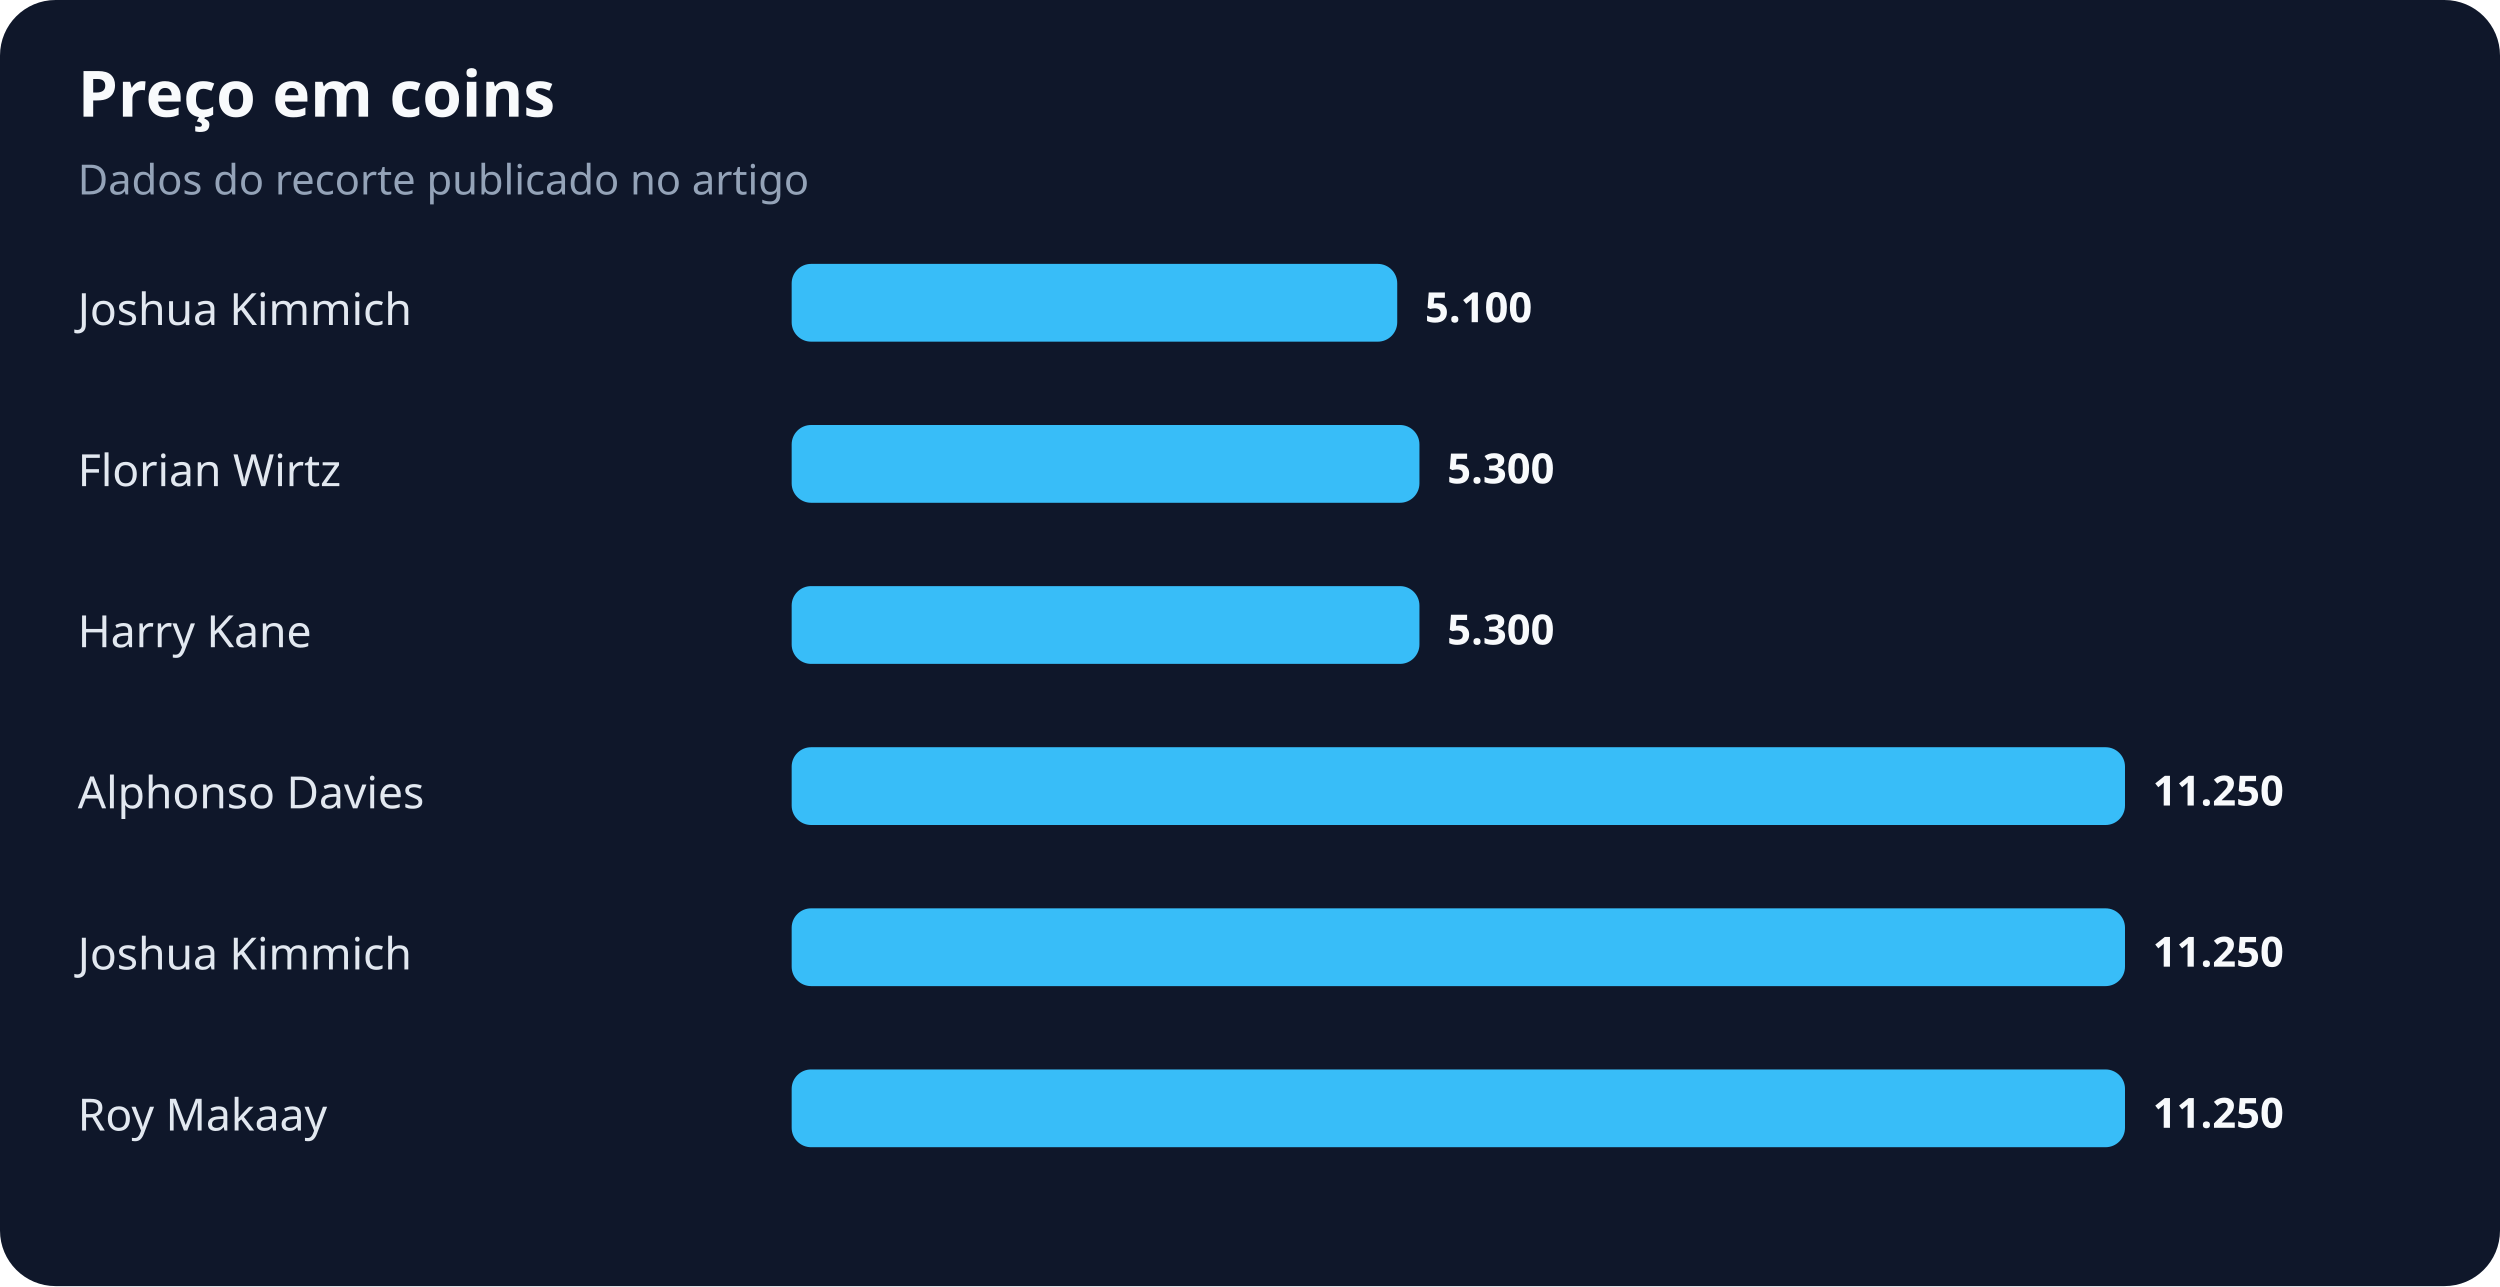
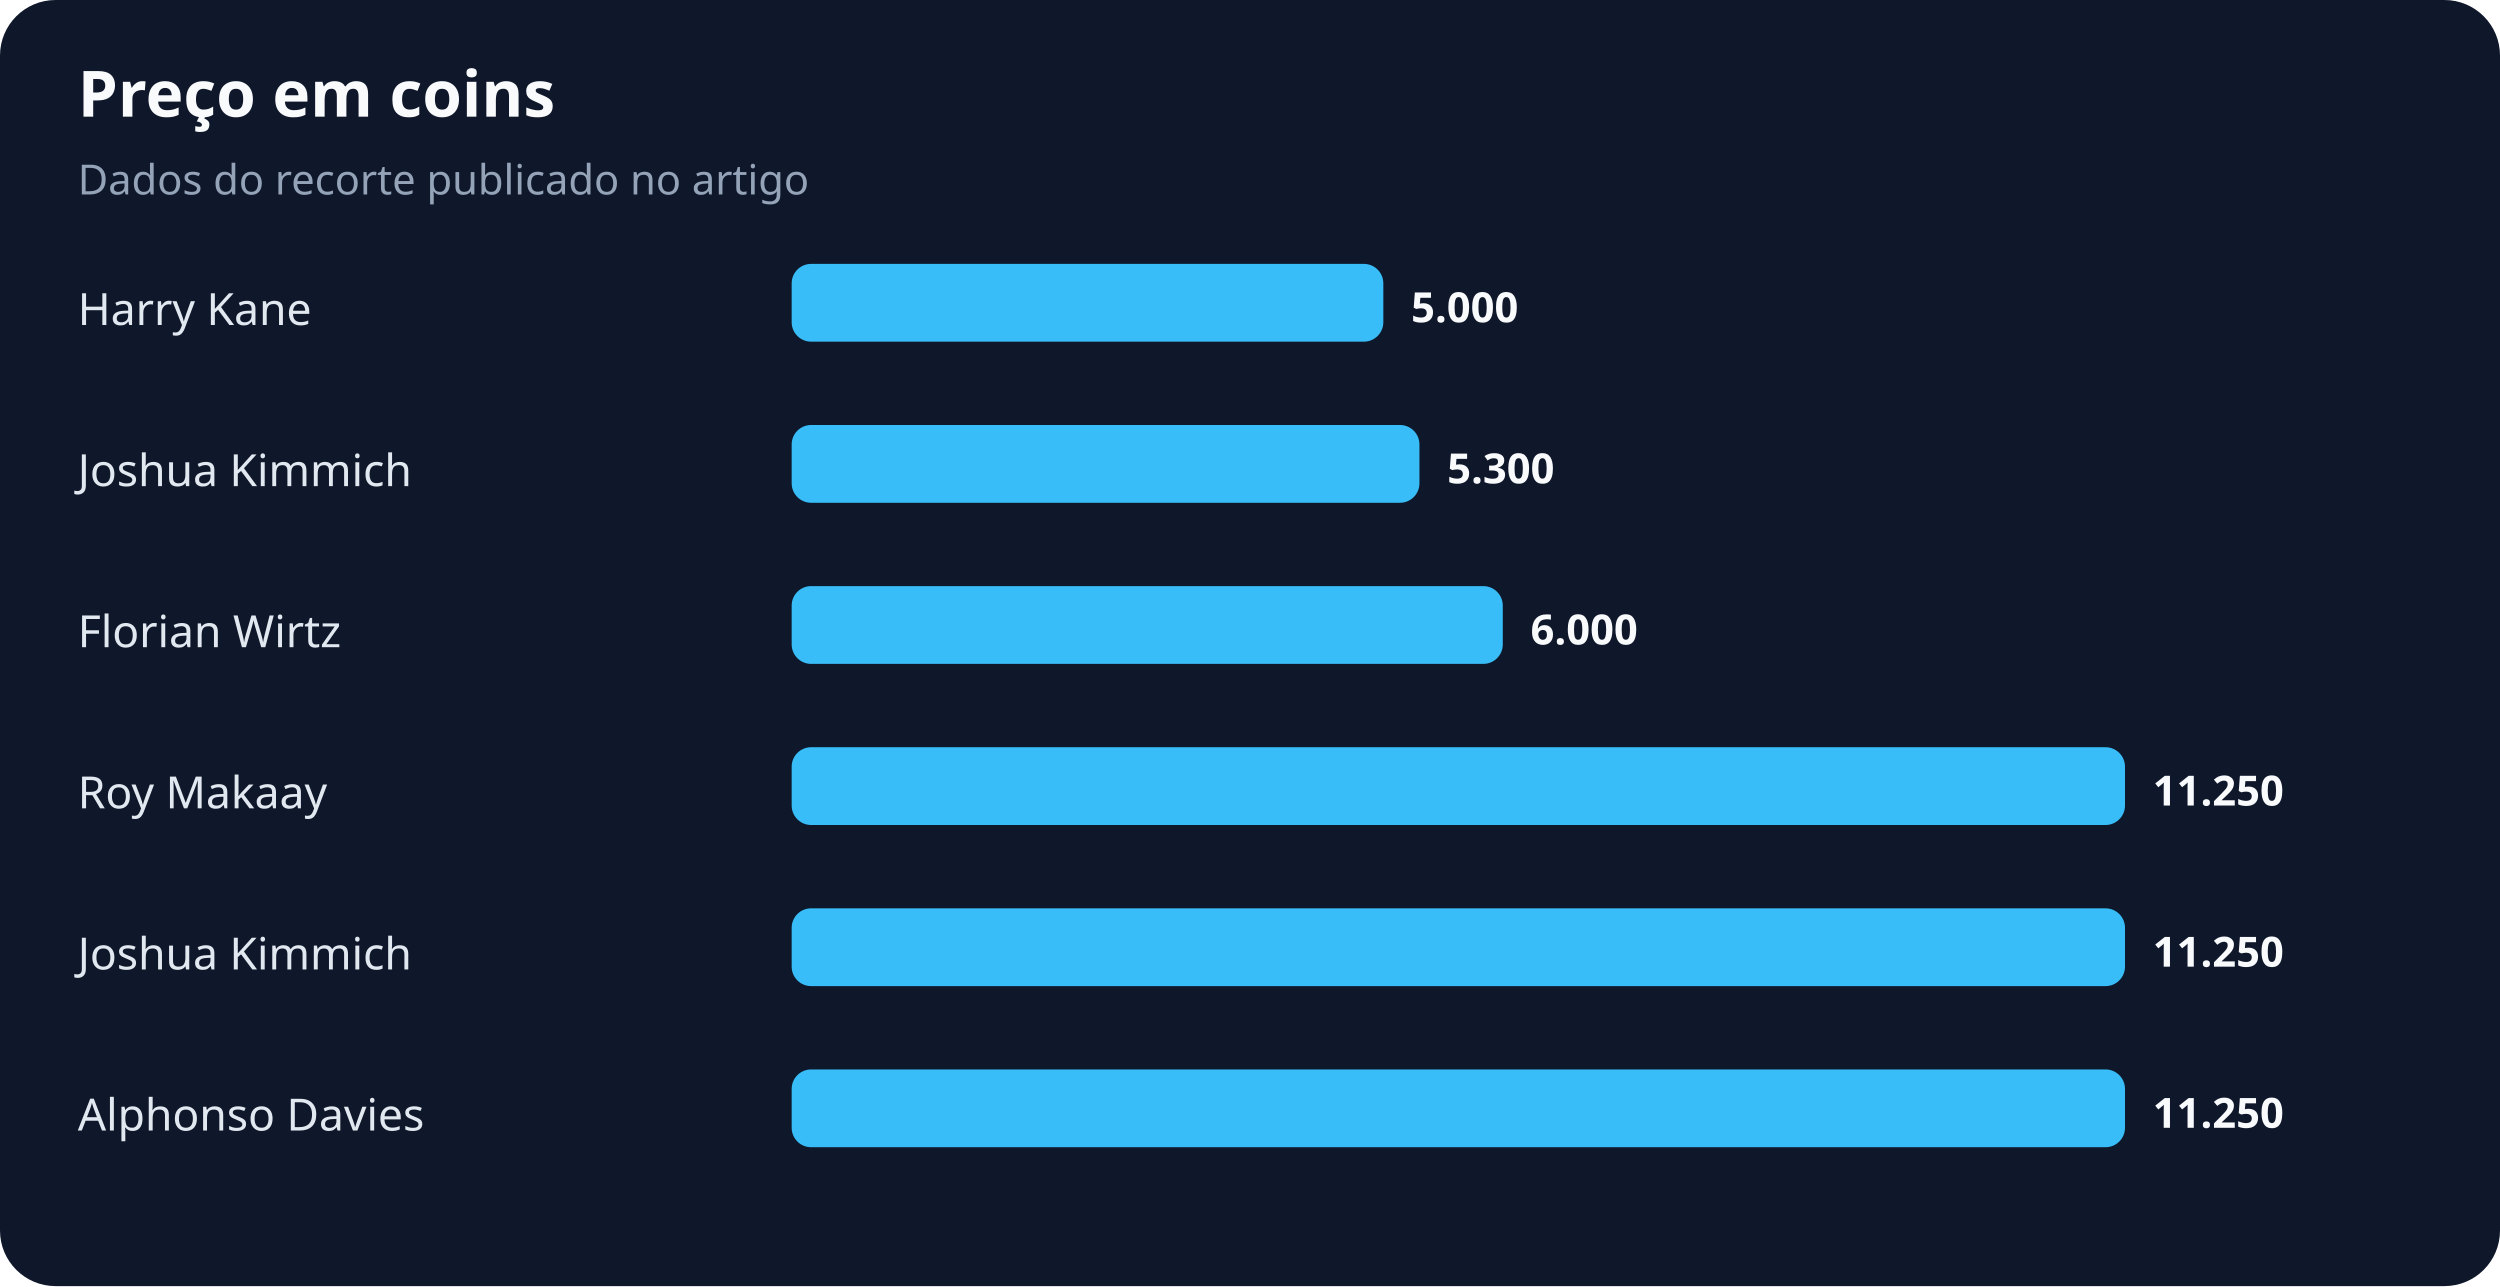
<svg xmlns="http://www.w3.org/2000/svg" width="900" height="463" viewBox="0 0 900 463" role="img" aria-labelledby="title desc">
  <rect width="100%" height="100%" rx="20" fill="#0f172a" />
  <text x="28" y="42" fill="#f8fafc" font-family="system-ui,sans-serif" font-size="23" font-weight="700">Preço em coins</text>
  <text x="28" y="70" fill="#94a3b8" font-family="system-ui,sans-serif" font-size="15">Dados do recorte publicado no artigo</text>
-   <text x="28" y="117" fill="#e2e8f0" font-family="system-ui,sans-serif" font-size="16">Joshua Kimmich</text>
-   <rect x="285" y="95" width="218" height="28" rx="7" fill="#38bdf8" />
-   <text x="513" y="116" fill="#f8fafc" font-family="system-ui,sans-serif" font-size="15" font-weight="700">5.100</text>
-   <text x="28" y="175" fill="#e2e8f0" font-family="system-ui,sans-serif" font-size="16">Florian Wirtz</text>
+   <text x="28" y="117" fill="#e2e8f0" font-family="system-ui,sans-serif" font-size="16">Harry Kane</text>
+   <rect x="285" y="95" width="213" height="28" rx="7" fill="#38bdf8" />
+   <text x="508" y="116" fill="#f8fafc" font-family="system-ui,sans-serif" font-size="15" font-weight="700">5.000</text>
+   <text x="28" y="175" fill="#e2e8f0" font-family="system-ui,sans-serif" font-size="16">Joshua Kimmich</text>
  <rect x="285" y="153" width="226" height="28" rx="7" fill="#38bdf8" />
  <text x="521" y="174" fill="#f8fafc" font-family="system-ui,sans-serif" font-size="15" font-weight="700">5.300</text>
-   <text x="28" y="233" fill="#e2e8f0" font-family="system-ui,sans-serif" font-size="16">Harry Kane</text>
-   <rect x="285" y="211" width="226" height="28" rx="7" fill="#38bdf8" />
-   <text x="521" y="232" fill="#f8fafc" font-family="system-ui,sans-serif" font-size="15" font-weight="700">5.300</text>
-   <text x="28" y="291" fill="#e2e8f0" font-family="system-ui,sans-serif" font-size="16">Alphonso Davies</text>
+   <text x="28" y="233" fill="#e2e8f0" font-family="system-ui,sans-serif" font-size="16">Florian Wirtz</text>
+   <rect x="285" y="211" width="256" height="28" rx="7" fill="#38bdf8" />
+   <text x="551" y="232" fill="#f8fafc" font-family="system-ui,sans-serif" font-size="15" font-weight="700">6.000</text>
+   <text x="28" y="291" fill="#e2e8f0" font-family="system-ui,sans-serif" font-size="16">Roy Makaay</text>
  <rect x="285" y="269" width="480" height="28" rx="7" fill="#38bdf8" />
  <text x="775" y="290" fill="#f8fafc" font-family="system-ui,sans-serif" font-size="15" font-weight="700">11.250</text>
  <text x="28" y="349" fill="#e2e8f0" font-family="system-ui,sans-serif" font-size="16">Joshua Kimmich</text>
  <rect x="285" y="327" width="480" height="28" rx="7" fill="#38bdf8" />
  <text x="775" y="348" fill="#f8fafc" font-family="system-ui,sans-serif" font-size="15" font-weight="700">11.250</text>
-   <text x="28" y="407" fill="#e2e8f0" font-family="system-ui,sans-serif" font-size="16">Roy Makaay</text>
+   <text x="28" y="407" fill="#e2e8f0" font-family="system-ui,sans-serif" font-size="16">Alphonso Davies</text>
  <rect x="285" y="385" width="480" height="28" rx="7" fill="#38bdf8" />
  <text x="775" y="406" fill="#f8fafc" font-family="system-ui,sans-serif" font-size="15" font-weight="700">11.250</text>
</svg>
